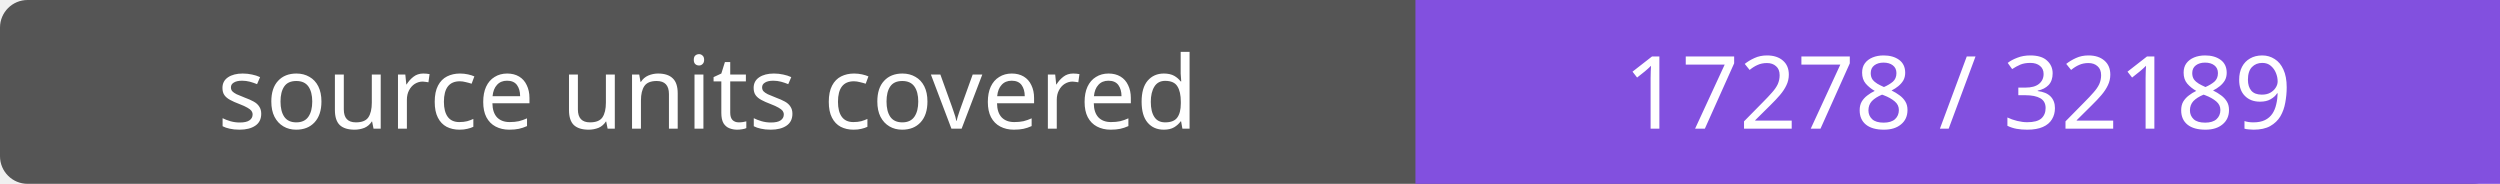
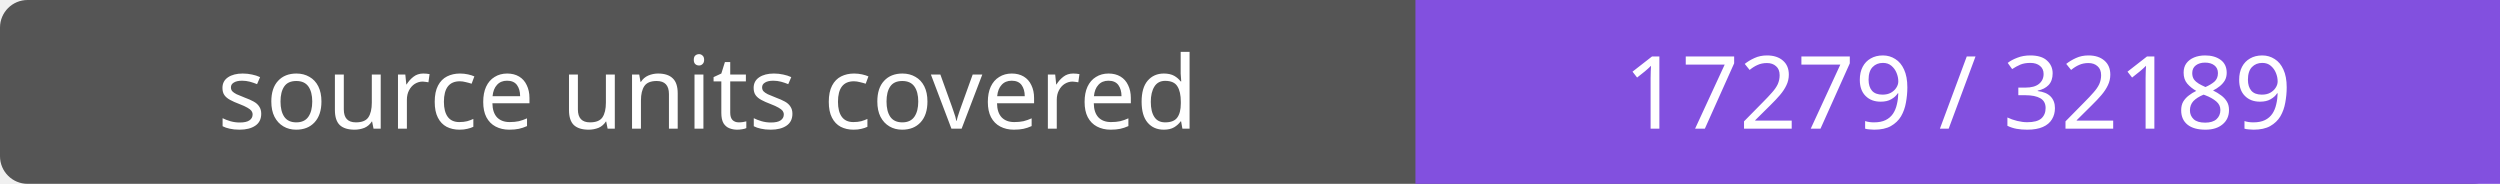
- <svg xmlns="http://www.w3.org/2000/svg" width="272" height="20" role="img" aria-label="source units covered: 17278 / 32189">
+ <svg xmlns="http://www.w3.org/2000/svg" width="272" height="20" role="img" aria-label="source units covered: 17279 / 32189">
  <rect width="272" height="20" rx="3" fill="#555" />
  <path fill="#8250df" d="M154 0h118v20H154z" />
  <g fill="#fff" text-anchor="middle" font-family="Verdana,sans-serif" font-size="11">
    <text x="77.0" y="14">source units covered</text>
-     <text x="213.0" y="14">17278 / 32189</text>
+     <text x="213.0" y="14">17279 / 32189</text>
  </g>
</svg>
